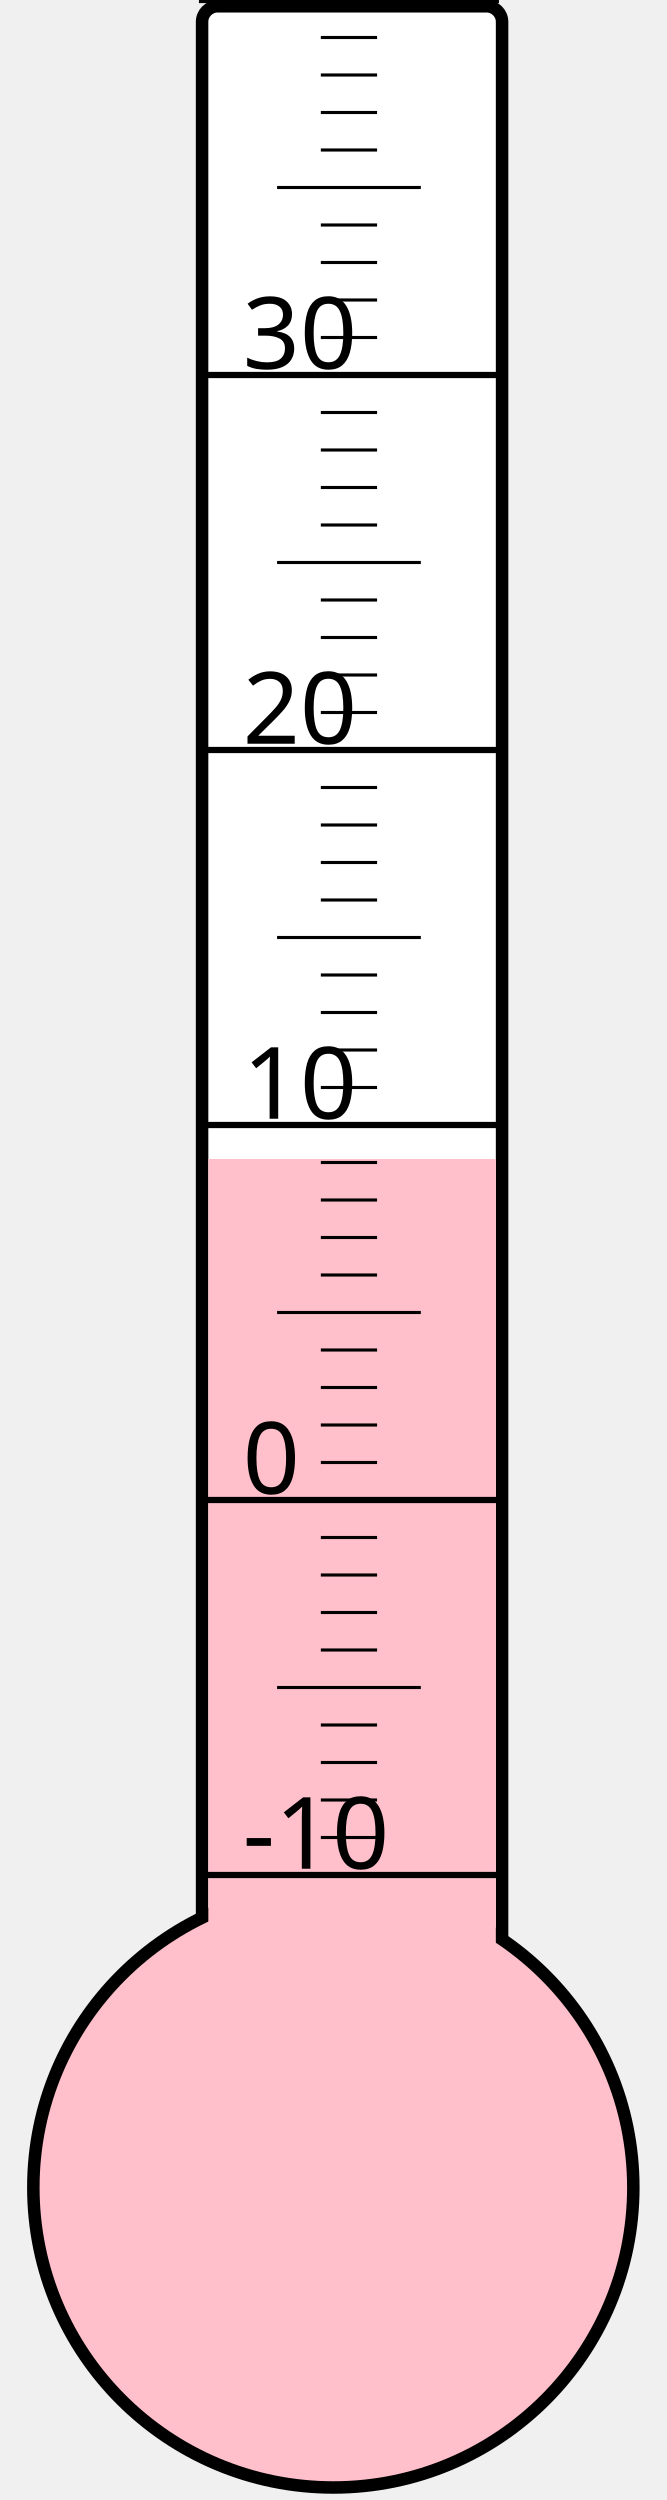
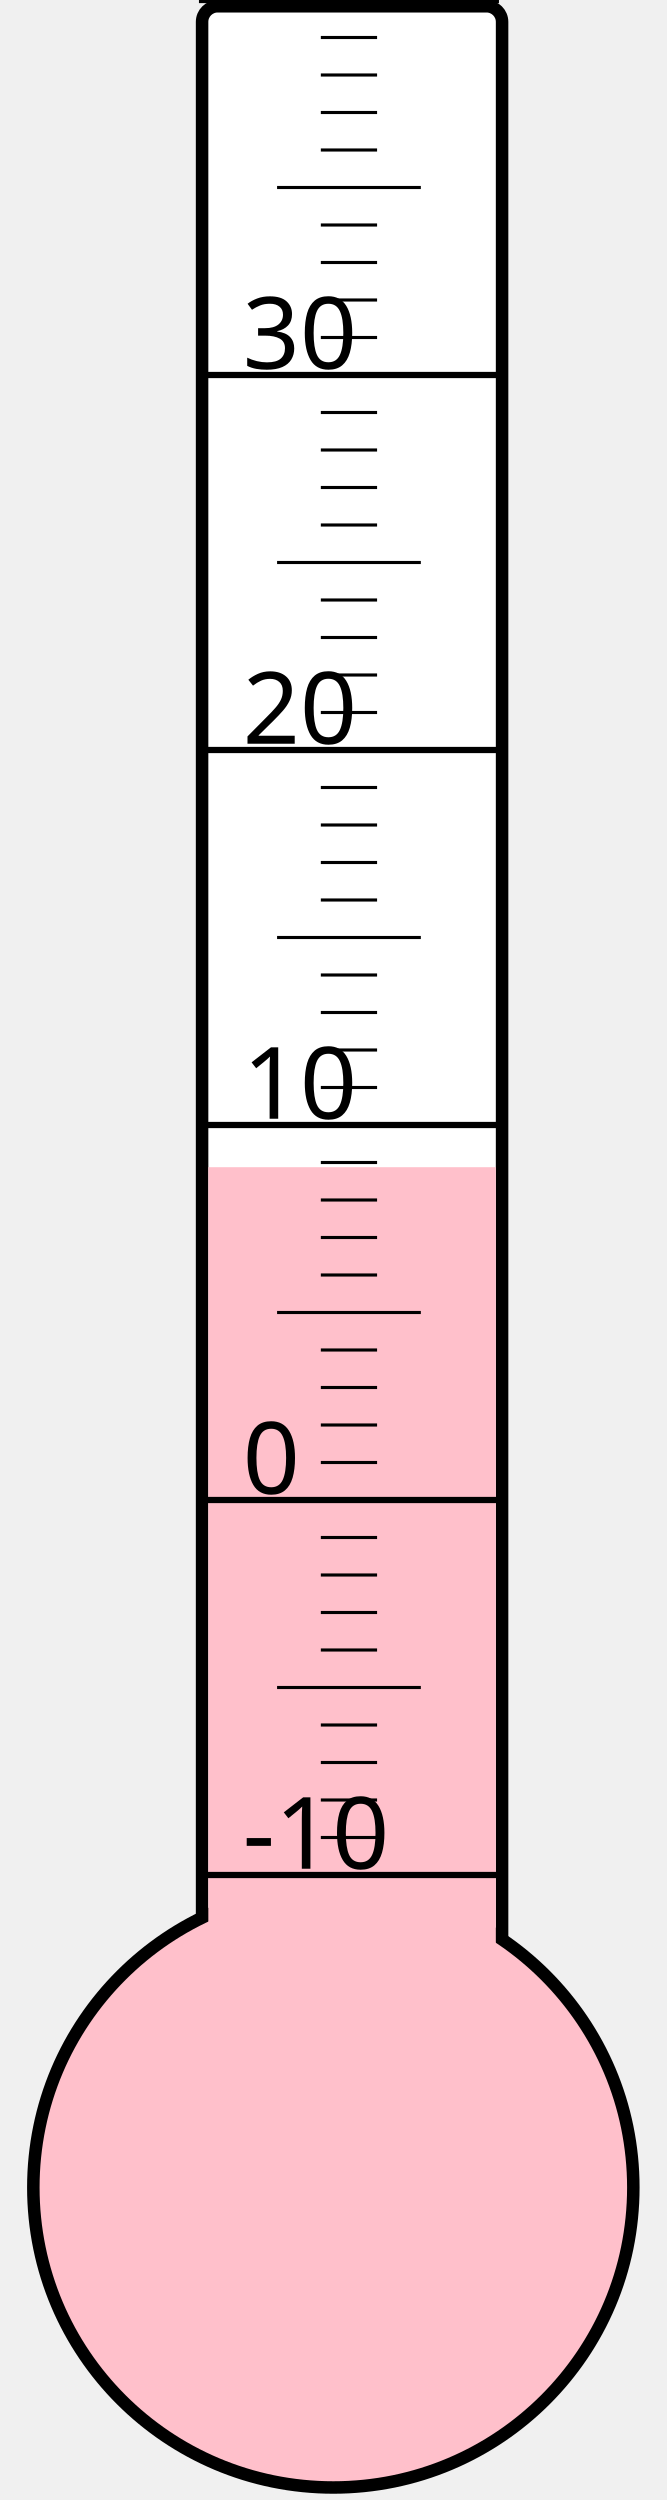
<svg xmlns="http://www.w3.org/2000/svg" width="40px" height="150px" viewBox="0 0 200 800">
  <rect width="200" height="800" x="0" y="0" style="fill: #ffffeb; fill-opacity: 0;" />
  <rect width="96" height="680" x="58" y="2" rx="5" ry="5" style="fill: white; fill-opacity: 1; stroke: black; stroke-width: 4;" />
  <circle cx="100" cy="700" r="96" style="fill: pink; stroke: black; stroke-width: 4;" />
-   <rect width="92" height="329.125" x="60" y="370.875" style="fill: pink; fill-opacity: 1; stroke-width: 0;" />
+   <rect width="92" height="326.5" x="60" y="373.5" style="fill: pink; fill-opacity: 1; stroke-width: 0;" />
  <text x="71" y="598" style="font-family: sans-serif; font-size: 24pt;">-10</text>
  <text x="71" y="478" style="font-family: sans-serif; font-size: 24pt;">0</text>
  <text x="71" y="358" style="font-family: sans-serif; font-size: 24pt;">10</text>
  <text x="71" y="238" style="font-family: sans-serif; font-size: 24pt;">20</text>
  <text x="71" y="118" style="font-family: sans-serif; font-size: 24pt;">30</text>
  <g style="stroke: black;">
    <line x1="57" y1="600" x2="153" y2="600" style="stroke-width: 2;" />
    <line x1="96" y1="588" x2="114" y2="588" style="stroke-width: 1;" />
    <line x1="96" y1="576" x2="114" y2="576" style="stroke-width: 1;" />
    <line x1="96" y1="564" x2="114" y2="564" style="stroke-width: 1;" />
    <line x1="96" y1="552" x2="114" y2="552" style="stroke-width: 1;" />
    <line x1="82" y1="540" x2="128" y2="540" style="stroke-width: 1;" />
    <line x1="96" y1="528" x2="114" y2="528" style="stroke-width: 1;" />
    <line x1="96" y1="516" x2="114" y2="516" style="stroke-width: 1;" />
    <line x1="96" y1="504" x2="114" y2="504" style="stroke-width: 1;" />
    <line x1="96" y1="492" x2="114" y2="492" style="stroke-width: 1;" />
    <line x1="57" y1="480" x2="153" y2="480" style="stroke-width: 2;" />
    <line x1="96" y1="468" x2="114" y2="468" style="stroke-width: 1;" />
    <line x1="96" y1="456" x2="114" y2="456" style="stroke-width: 1;" />
    <line x1="96" y1="444" x2="114" y2="444" style="stroke-width: 1;" />
    <line x1="96" y1="432" x2="114" y2="432" style="stroke-width: 1;" />
    <line x1="82" y1="420" x2="128" y2="420" style="stroke-width: 1;" />
    <line x1="96" y1="408" x2="114" y2="408" style="stroke-width: 1;" />
    <line x1="96" y1="396" x2="114" y2="396" style="stroke-width: 1;" />
    <line x1="96" y1="384" x2="114" y2="384" style="stroke-width: 1;" />
    <line x1="96" y1="372" x2="114" y2="372" style="stroke-width: 1;" />
    <line x1="57" y1="360" x2="153" y2="360" style="stroke-width: 2;" />
    <line x1="96" y1="348" x2="114" y2="348" style="stroke-width: 1;" />
    <line x1="96" y1="336" x2="114" y2="336" style="stroke-width: 1;" />
    <line x1="96" y1="324" x2="114" y2="324" style="stroke-width: 1;" />
    <line x1="96" y1="312" x2="114" y2="312" style="stroke-width: 1;" />
    <line x1="82" y1="300" x2="128" y2="300" style="stroke-width: 1;" />
    <line x1="96" y1="288" x2="114" y2="288" style="stroke-width: 1;" />
    <line x1="96" y1="276" x2="114" y2="276" style="stroke-width: 1;" />
    <line x1="96" y1="264" x2="114" y2="264" style="stroke-width: 1;" />
    <line x1="96" y1="252" x2="114" y2="252" style="stroke-width: 1;" />
    <line x1="57" y1="240" x2="153" y2="240" style="stroke-width: 2;" />
    <line x1="96" y1="228" x2="114" y2="228" style="stroke-width: 1;" />
    <line x1="96" y1="216" x2="114" y2="216" style="stroke-width: 1;" />
    <line x1="96" y1="204" x2="114" y2="204" style="stroke-width: 1;" />
    <line x1="96" y1="192" x2="114" y2="192" style="stroke-width: 1;" />
    <line x1="82" y1="180" x2="128" y2="180" style="stroke-width: 1;" />
    <line x1="96" y1="168" x2="114" y2="168" style="stroke-width: 1;" />
    <line x1="96" y1="156" x2="114" y2="156" style="stroke-width: 1;" />
    <line x1="96" y1="144" x2="114" y2="144" style="stroke-width: 1;" />
    <line x1="96" y1="132" x2="114" y2="132" style="stroke-width: 1;" />
    <line x1="57" y1="120" x2="153" y2="120" style="stroke-width: 2;" />
    <line x1="96" y1="108" x2="114" y2="108" style="stroke-width: 1;" />
    <line x1="96" y1="96" x2="114" y2="96" style="stroke-width: 1;" />
    <line x1="96" y1="84" x2="114" y2="84" style="stroke-width: 1;" />
    <line x1="96" y1="72" x2="114" y2="72" style="stroke-width: 1;" />
    <line x1="82" y1="60" x2="128" y2="60" style="stroke-width: 1;" />
    <line x1="96" y1="48" x2="114" y2="48" style="stroke-width: 1;" />
    <line x1="96" y1="36" x2="114" y2="36" style="stroke-width: 1;" />
    <line x1="96" y1="24" x2="114" y2="24" style="stroke-width: 1;" />
    <line x1="96" y1="12" x2="114" y2="12" style="stroke-width: 1;" />
    <line x1="57" y1="0" x2="153" y2="0" style="stroke-width: 2;" />
  </g>
</svg>
